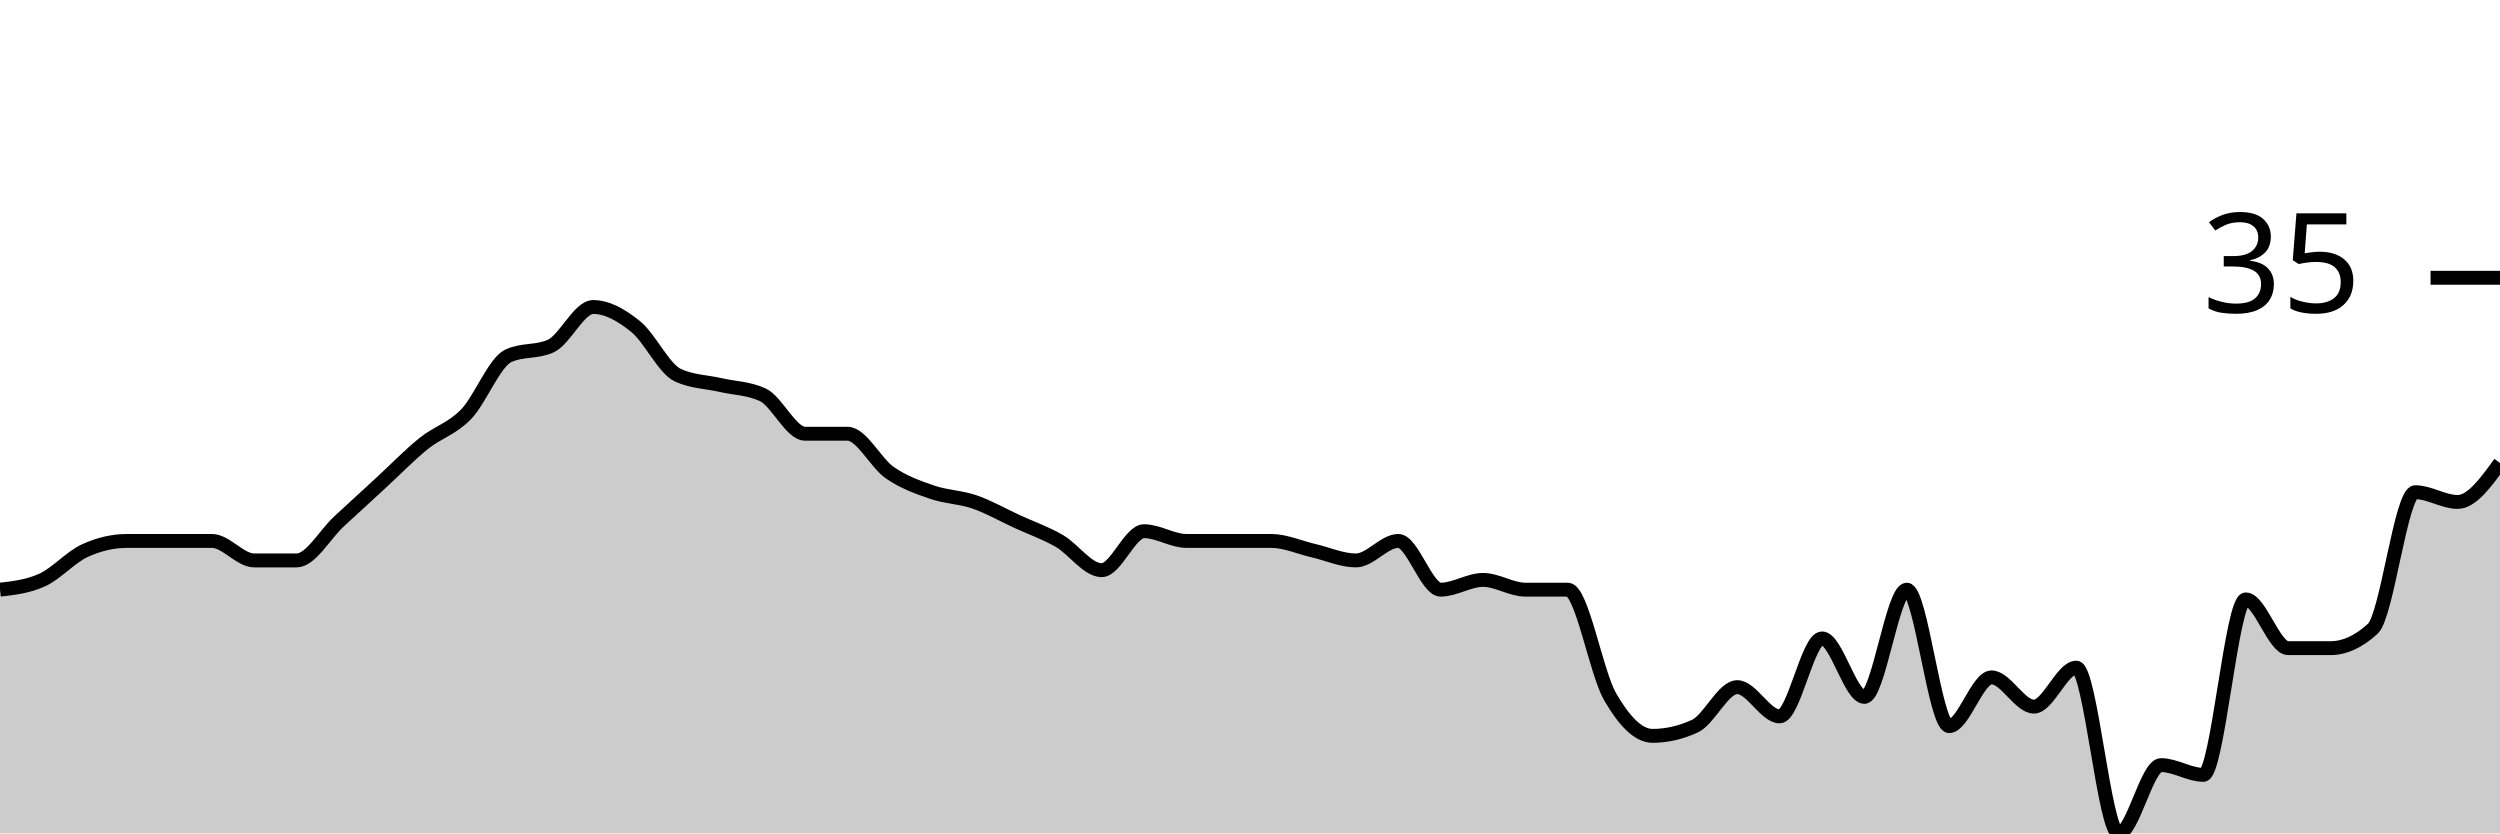
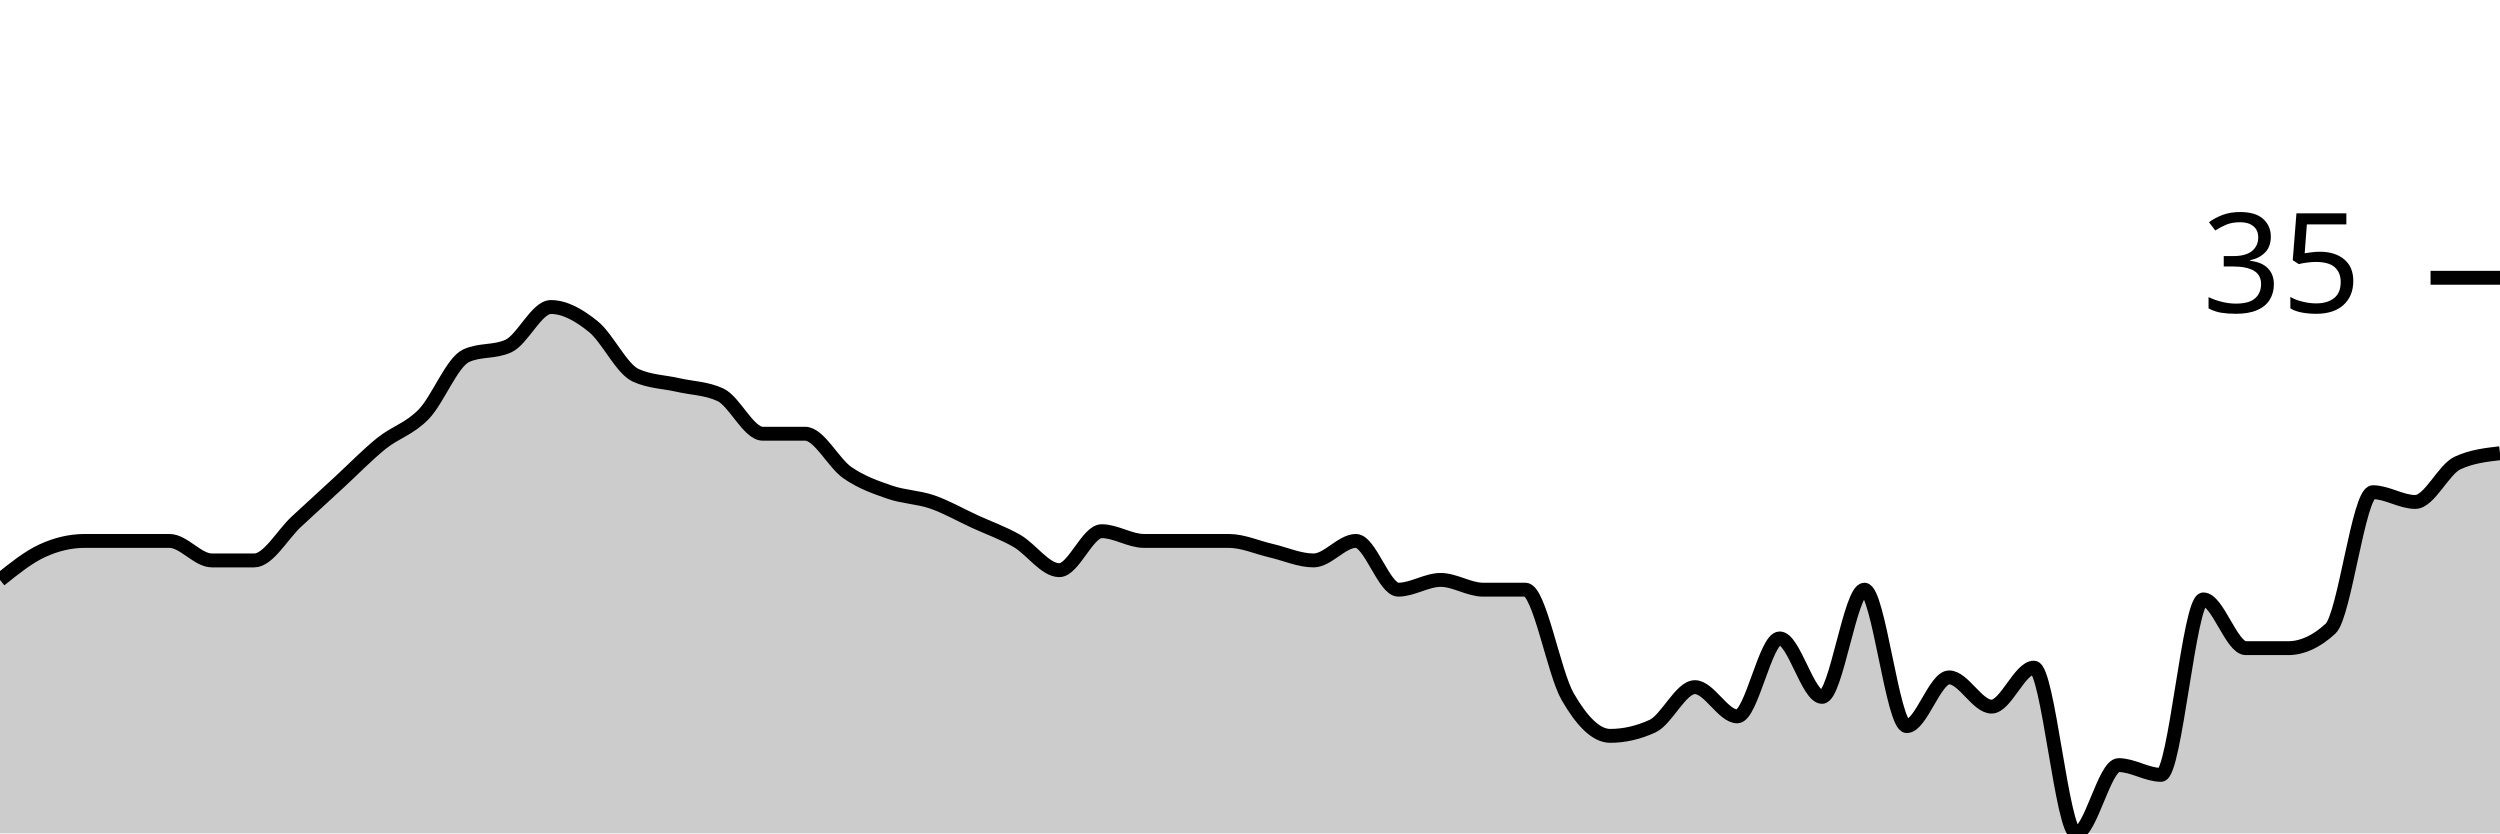
<svg xmlns="http://www.w3.org/2000/svg" viewBox="0 0 180 60">
  <g transform="translate(0,20)">
-     <path class="area" fill="rgba(0, 0, 0, 0.2)" d="M0,22.456C1.017,22.339,2.034,22.222,3.051,21.754C4.068,21.287,5.085,20.117,6.102,19.649C7.119,19.181,8.136,18.947,9.153,18.947C10.169,18.947,11.186,18.947,12.203,18.947C13.22,18.947,14.237,18.947,15.254,18.947C16.271,18.947,17.288,20.351,18.305,20.351C19.322,20.351,20.339,20.351,21.356,20.351C22.373,20.351,23.39,18.48,24.407,17.544C25.424,16.608,26.441,15.673,27.458,14.737C28.475,13.801,29.492,12.749,30.508,11.93C31.525,11.111,32.542,10.877,33.559,9.825C34.576,8.772,35.593,6.082,36.61,5.614C37.627,5.146,38.644,5.38,39.661,4.912C40.678,4.444,41.695,2.105,42.712,2.105C43.729,2.105,44.746,2.69,45.763,3.509C46.78,4.327,47.797,6.55,48.814,7.018C49.831,7.485,50.847,7.485,51.864,7.719C52.881,7.953,53.898,7.953,54.915,8.421C55.932,8.889,56.949,11.228,57.966,11.228C58.983,11.228,60,11.228,61.017,11.228C62.034,11.228,63.051,13.333,64.068,14.035C65.085,14.737,66.102,15.088,67.119,15.439C68.136,15.789,69.153,15.789,70.169,16.14C71.186,16.491,72.203,17.076,73.22,17.544C74.237,18.012,75.254,18.363,76.271,18.947C77.288,19.532,78.305,21.053,79.322,21.053C80.339,21.053,81.356,18.246,82.373,18.246C83.39,18.246,84.407,18.947,85.424,18.947C86.441,18.947,87.458,18.947,88.475,18.947C89.492,18.947,90.508,18.947,91.525,18.947C92.542,18.947,93.559,19.415,94.576,19.649C95.593,19.883,96.61,20.351,97.627,20.351C98.644,20.351,99.661,18.947,100.678,18.947C101.695,18.947,102.712,22.456,103.729,22.456C104.746,22.456,105.763,21.754,106.78,21.754C107.797,21.754,108.814,22.456,109.831,22.456C110.847,22.456,111.864,22.456,112.881,22.456C113.898,22.456,114.915,28.421,115.932,30.175C116.949,31.93,117.966,32.982,118.983,32.982C120,32.982,121.017,32.749,122.034,32.281C123.051,31.813,124.068,29.474,125.085,29.474C126.102,29.474,127.119,31.579,128.136,31.579C129.153,31.579,130.169,25.965,131.186,25.965C132.203,25.965,133.22,30.175,134.237,30.175C135.254,30.175,136.271,22.456,137.288,22.456C138.305,22.456,139.322,32.281,140.339,32.281C141.356,32.281,142.373,28.772,143.39,28.772C144.407,28.772,145.424,30.877,146.441,30.877C147.458,30.877,148.475,28.07,149.492,28.07C150.508,28.07,151.525,40,152.542,40C153.559,40,154.576,35.088,155.593,35.088C156.61,35.088,157.627,35.789,158.644,35.789C159.661,35.789,160.678,23.158,161.695,23.158C162.712,23.158,163.729,26.667,164.746,26.667C165.763,26.667,166.78,26.667,167.797,26.667C168.814,26.667,169.831,26.199,170.847,25.263C171.864,24.327,172.881,15.439,173.898,15.439C174.915,15.439,175.932,16.14,176.949,16.14C177.966,16.14,178.983,14.737,180,13.333L180,40C178.983,40,177.966,40,176.949,40C175.932,40,174.915,40,173.898,40C172.881,40,171.864,40,170.847,40C169.831,40,168.814,40,167.797,40C166.78,40,165.763,40,164.746,40C163.729,40,162.712,40,161.695,40C160.678,40,159.661,40,158.644,40C157.627,40,156.61,40,155.593,40C154.576,40,153.559,40,152.542,40C151.525,40,150.508,40,149.492,40C148.475,40,147.458,40,146.441,40C145.424,40,144.407,40,143.39,40C142.373,40,141.356,40,140.339,40C139.322,40,138.305,40,137.288,40C136.271,40,135.254,40,134.237,40C133.22,40,132.203,40,131.186,40C130.169,40,129.153,40,128.136,40C127.119,40,126.102,40,125.085,40C124.068,40,123.051,40,122.034,40C121.017,40,120,40,118.983,40C117.966,40,116.949,40,115.932,40C114.915,40,113.898,40,112.881,40C111.864,40,110.847,40,109.831,40C108.814,40,107.797,40,106.78,40C105.763,40,104.746,40,103.729,40C102.712,40,101.695,40,100.678,40C99.661,40,98.644,40,97.627,40C96.61,40,95.593,40,94.576,40C93.559,40,92.542,40,91.525,40C90.508,40,89.492,40,88.475,40C87.458,40,86.441,40,85.424,40C84.407,40,83.39,40,82.373,40C81.356,40,80.339,40,79.322,40C78.305,40,77.288,40,76.271,40C75.254,40,74.237,40,73.22,40C72.203,40,71.186,40,70.169,40C69.153,40,68.136,40,67.119,40C66.102,40,65.085,40,64.068,40C63.051,40,62.034,40,61.017,40C60,40,58.983,40,57.966,40C56.949,40,55.932,40,54.915,40C53.898,40,52.881,40,51.864,40C50.847,40,49.831,40,48.814,40C47.797,40,46.78,40,45.763,40C44.746,40,43.729,40,42.712,40C41.695,40,40.678,40,39.661,40C38.644,40,37.627,40,36.61,40C35.593,40,34.576,40,33.559,40C32.542,40,31.525,40,30.508,40C29.492,40,28.475,40,27.458,40C26.441,40,25.424,40,24.407,40C23.39,40,22.373,40,21.356,40C20.339,40,19.322,40,18.305,40C17.288,40,16.271,40,15.254,40C14.237,40,13.22,40,12.203,40C11.186,40,10.169,40,9.153,40C8.136,40,7.119,40,6.102,40C5.085,40,4.068,40,3.051,40C2.034,40,1.017,40,0,40Z" />
-     <path class="line" stroke="black" fill="none" d="M0,22.456C1.017,22.339,2.034,22.222,3.051,21.754C4.068,21.287,5.085,20.117,6.102,19.649C7.119,19.181,8.136,18.947,9.153,18.947C10.169,18.947,11.186,18.947,12.203,18.947C13.22,18.947,14.237,18.947,15.254,18.947C16.271,18.947,17.288,20.351,18.305,20.351C19.322,20.351,20.339,20.351,21.356,20.351C22.373,20.351,23.39,18.48,24.407,17.544C25.424,16.608,26.441,15.673,27.458,14.737C28.475,13.801,29.492,12.749,30.508,11.93C31.525,11.111,32.542,10.877,33.559,9.825C34.576,8.772,35.593,6.082,36.61,5.614C37.627,5.146,38.644,5.38,39.661,4.912C40.678,4.444,41.695,2.105,42.712,2.105C43.729,2.105,44.746,2.69,45.763,3.509C46.78,4.327,47.797,6.55,48.814,7.018C49.831,7.485,50.847,7.485,51.864,7.719C52.881,7.953,53.898,7.953,54.915,8.421C55.932,8.889,56.949,11.228,57.966,11.228C58.983,11.228,60,11.228,61.017,11.228C62.034,11.228,63.051,13.333,64.068,14.035C65.085,14.737,66.102,15.088,67.119,15.439C68.136,15.789,69.153,15.789,70.169,16.14C71.186,16.491,72.203,17.076,73.22,17.544C74.237,18.012,75.254,18.363,76.271,18.947C77.288,19.532,78.305,21.053,79.322,21.053C80.339,21.053,81.356,18.246,82.373,18.246C83.39,18.246,84.407,18.947,85.424,18.947C86.441,18.947,87.458,18.947,88.475,18.947C89.492,18.947,90.508,18.947,91.525,18.947C92.542,18.947,93.559,19.415,94.576,19.649C95.593,19.883,96.61,20.351,97.627,20.351C98.644,20.351,99.661,18.947,100.678,18.947C101.695,18.947,102.712,22.456,103.729,22.456C104.746,22.456,105.763,21.754,106.78,21.754C107.797,21.754,108.814,22.456,109.831,22.456C110.847,22.456,111.864,22.456,112.881,22.456C113.898,22.456,114.915,28.421,115.932,30.175C116.949,31.93,117.966,32.982,118.983,32.982C120,32.982,121.017,32.749,122.034,32.281C123.051,31.813,124.068,29.474,125.085,29.474C126.102,29.474,127.119,31.579,128.136,31.579C129.153,31.579,130.169,25.965,131.186,25.965C132.203,25.965,133.22,30.175,134.237,30.175C135.254,30.175,136.271,22.456,137.288,22.456C138.305,22.456,139.322,32.281,140.339,32.281C141.356,32.281,142.373,28.772,143.39,28.772C144.407,28.772,145.424,30.877,146.441,30.877C147.458,30.877,148.475,28.07,149.492,28.07C150.508,28.07,151.525,40,152.542,40C153.559,40,154.576,35.088,155.593,35.088C156.61,35.088,157.627,35.789,158.644,35.789C159.661,35.789,160.678,23.158,161.695,23.158C162.712,23.158,163.729,26.667,164.746,26.667C165.763,26.667,166.78,26.667,167.797,26.667C168.814,26.667,169.831,26.199,170.847,25.263C171.864,24.327,172.881,15.439,173.898,15.439C174.915,15.439,175.932,16.14,176.949,16.14C177.966,16.14,178.983,14.737,180,13.333" />
+     <path class="area" fill="rgba(0, 0, 0, 0.2)" d="M0,21.754C1.017,20.936,2.034,20.117,3.051,19.649C4.068,19.181,5.085,18.947,6.102,18.947C7.119,18.947,8.136,18.947,9.153,18.947C10.169,18.947,11.186,18.947,12.203,18.947C13.22,18.947,14.237,20.351,15.254,20.351C16.271,20.351,17.288,20.351,18.305,20.351C19.322,20.351,20.339,18.48,21.356,17.544C22.373,16.608,23.39,15.673,24.407,14.737C25.424,13.801,26.441,12.749,27.458,11.93C28.475,11.111,29.492,10.877,30.508,9.825C31.525,8.772,32.542,6.082,33.559,5.614C34.576,5.146,35.593,5.38,36.61,4.912C37.627,4.444,38.644,2.105,39.661,2.105C40.678,2.105,41.695,2.69,42.712,3.509C43.729,4.327,44.746,6.55,45.763,7.018C46.78,7.485,47.797,7.485,48.814,7.719C49.831,7.953,50.847,7.953,51.864,8.421C52.881,8.889,53.898,11.228,54.915,11.228C55.932,11.228,56.949,11.228,57.966,11.228C58.983,11.228,60,13.333,61.017,14.035C62.034,14.737,63.051,15.088,64.068,15.439C65.085,15.789,66.102,15.789,67.119,16.14C68.136,16.491,69.153,17.076,70.169,17.544C71.186,18.012,72.203,18.363,73.22,18.947C74.237,19.532,75.254,21.053,76.271,21.053C77.288,21.053,78.305,18.246,79.322,18.246C80.339,18.246,81.356,18.947,82.373,18.947C83.39,18.947,84.407,18.947,85.424,18.947C86.441,18.947,87.458,18.947,88.475,18.947C89.492,18.947,90.508,19.415,91.525,19.649C92.542,19.883,93.559,20.351,94.576,20.351C95.593,20.351,96.61,18.947,97.627,18.947C98.644,18.947,99.661,22.456,100.678,22.456C101.695,22.456,102.712,21.754,103.729,21.754C104.746,21.754,105.763,22.456,106.78,22.456C107.797,22.456,108.814,22.456,109.831,22.456C110.847,22.456,111.864,28.421,112.881,30.175C113.898,31.93,114.915,32.982,115.932,32.982C116.949,32.982,117.966,32.749,118.983,32.281C120,31.813,121.017,29.474,122.034,29.474C123.051,29.474,124.068,31.579,125.085,31.579C126.102,31.579,127.119,25.965,128.136,25.965C129.153,25.965,130.169,30.175,131.186,30.175C132.203,30.175,133.22,22.456,134.237,22.456C135.254,22.456,136.271,32.281,137.288,32.281C138.305,32.281,139.322,28.772,140.339,28.772C141.356,28.772,142.373,30.877,143.39,30.877C144.407,30.877,145.424,28.07,146.441,28.07C147.458,28.07,148.475,40,149.492,40C150.508,40,151.525,35.088,152.542,35.088C153.559,35.088,154.576,35.789,155.593,35.789C156.61,35.789,157.627,23.158,158.644,23.158C159.661,23.158,160.678,26.667,161.695,26.667C162.712,26.667,163.729,26.667,164.746,26.667C165.763,26.667,166.78,26.199,167.797,25.263C168.814,24.327,169.831,15.439,170.847,15.439C171.864,15.439,172.881,16.14,173.898,16.14C174.915,16.14,175.932,13.801,176.949,13.333C177.966,12.865,178.983,12.749,180,12.632L180,40C178.983,40,177.966,40,176.949,40C175.932,40,174.915,40,173.898,40C172.881,40,171.864,40,170.847,40C169.831,40,168.814,40,167.797,40C166.78,40,165.763,40,164.746,40C163.729,40,162.712,40,161.695,40C160.678,40,159.661,40,158.644,40C157.627,40,156.61,40,155.593,40C154.576,40,153.559,40,152.542,40C151.525,40,150.508,40,149.492,40C148.475,40,147.458,40,146.441,40C145.424,40,144.407,40,143.39,40C142.373,40,141.356,40,140.339,40C139.322,40,138.305,40,137.288,40C136.271,40,135.254,40,134.237,40C133.22,40,132.203,40,131.186,40C130.169,40,129.153,40,128.136,40C127.119,40,126.102,40,125.085,40C124.068,40,123.051,40,122.034,40C121.017,40,120,40,118.983,40C117.966,40,116.949,40,115.932,40C114.915,40,113.898,40,112.881,40C111.864,40,110.847,40,109.831,40C108.814,40,107.797,40,106.78,40C105.763,40,104.746,40,103.729,40C102.712,40,101.695,40,100.678,40C99.661,40,98.644,40,97.627,40C96.61,40,95.593,40,94.576,40C93.559,40,92.542,40,91.525,40C90.508,40,89.492,40,88.475,40C87.458,40,86.441,40,85.424,40C84.407,40,83.39,40,82.373,40C81.356,40,80.339,40,79.322,40C78.305,40,77.288,40,76.271,40C75.254,40,74.237,40,73.22,40C72.203,40,71.186,40,70.169,40C69.153,40,68.136,40,67.119,40C66.102,40,65.085,40,64.068,40C63.051,40,62.034,40,61.017,40C60,40,58.983,40,57.966,40C56.949,40,55.932,40,54.915,40C53.898,40,52.881,40,51.864,40C50.847,40,49.831,40,48.814,40C47.797,40,46.78,40,45.763,40C44.746,40,43.729,40,42.712,40C41.695,40,40.678,40,39.661,40C38.644,40,37.627,40,36.61,40C35.593,40,34.576,40,33.559,40C32.542,40,31.525,40,30.508,40C29.492,40,28.475,40,27.458,40C26.441,40,25.424,40,24.407,40C23.39,40,22.373,40,21.356,40C20.339,40,19.322,40,18.305,40C17.288,40,16.271,40,15.254,40C14.237,40,13.22,40,12.203,40C11.186,40,10.169,40,9.153,40C8.136,40,7.119,40,6.102,40C5.085,40,4.068,40,3.051,40C2.034,40,1.017,40,0,40Z" />
+     <path class="line" stroke="black" fill="none" d="M0,21.754C1.017,20.936,2.034,20.117,3.051,19.649C4.068,19.181,5.085,18.947,6.102,18.947C7.119,18.947,8.136,18.947,9.153,18.947C10.169,18.947,11.186,18.947,12.203,18.947C13.22,18.947,14.237,20.351,15.254,20.351C16.271,20.351,17.288,20.351,18.305,20.351C19.322,20.351,20.339,18.48,21.356,17.544C22.373,16.608,23.39,15.673,24.407,14.737C25.424,13.801,26.441,12.749,27.458,11.93C28.475,11.111,29.492,10.877,30.508,9.825C31.525,8.772,32.542,6.082,33.559,5.614C34.576,5.146,35.593,5.38,36.61,4.912C37.627,4.444,38.644,2.105,39.661,2.105C40.678,2.105,41.695,2.69,42.712,3.509C43.729,4.327,44.746,6.55,45.763,7.018C46.78,7.485,47.797,7.485,48.814,7.719C49.831,7.953,50.847,7.953,51.864,8.421C52.881,8.889,53.898,11.228,54.915,11.228C55.932,11.228,56.949,11.228,57.966,11.228C58.983,11.228,60,13.333,61.017,14.035C62.034,14.737,63.051,15.088,64.068,15.439C65.085,15.789,66.102,15.789,67.119,16.14C68.136,16.491,69.153,17.076,70.169,17.544C71.186,18.012,72.203,18.363,73.22,18.947C74.237,19.532,75.254,21.053,76.271,21.053C77.288,21.053,78.305,18.246,79.322,18.246C80.339,18.246,81.356,18.947,82.373,18.947C83.39,18.947,84.407,18.947,85.424,18.947C86.441,18.947,87.458,18.947,88.475,18.947C89.492,18.947,90.508,19.415,91.525,19.649C92.542,19.883,93.559,20.351,94.576,20.351C95.593,20.351,96.61,18.947,97.627,18.947C98.644,18.947,99.661,22.456,100.678,22.456C101.695,22.456,102.712,21.754,103.729,21.754C104.746,21.754,105.763,22.456,106.78,22.456C107.797,22.456,108.814,22.456,109.831,22.456C110.847,22.456,111.864,28.421,112.881,30.175C113.898,31.93,114.915,32.982,115.932,32.982C116.949,32.982,117.966,32.749,118.983,32.281C120,31.813,121.017,29.474,122.034,29.474C123.051,29.474,124.068,31.579,125.085,31.579C126.102,31.579,127.119,25.965,128.136,25.965C129.153,25.965,130.169,30.175,131.186,30.175C132.203,30.175,133.22,22.456,134.237,22.456C135.254,22.456,136.271,32.281,137.288,32.281C138.305,32.281,139.322,28.772,140.339,28.772C141.356,28.772,142.373,30.877,143.39,30.877C144.407,30.877,145.424,28.07,146.441,28.07C147.458,28.07,148.475,40,149.492,40C150.508,40,151.525,35.088,152.542,35.088C153.559,35.088,154.576,35.789,155.593,35.789C156.61,35.789,157.627,23.158,158.644,23.158C159.661,23.158,160.678,26.667,161.695,26.667C162.712,26.667,163.729,26.667,164.746,26.667C165.763,26.667,166.78,26.199,167.797,25.263C168.814,24.327,169.831,15.439,170.847,15.439C171.864,15.439,172.881,16.14,173.898,16.14C174.915,16.14,175.932,13.801,176.949,13.333C177.966,12.865,178.983,12.749,180,12.632" />
    <path class="axis-ceiling" stroke-width="1" stroke="black" fill="none" d="M175,0L180,0" />
    <text class="axis-ceiling-label" font-family="sans-serif" text-anchor="end" font-size="10px" x="170" y="2.5">35</text>
  </g>
</svg>
